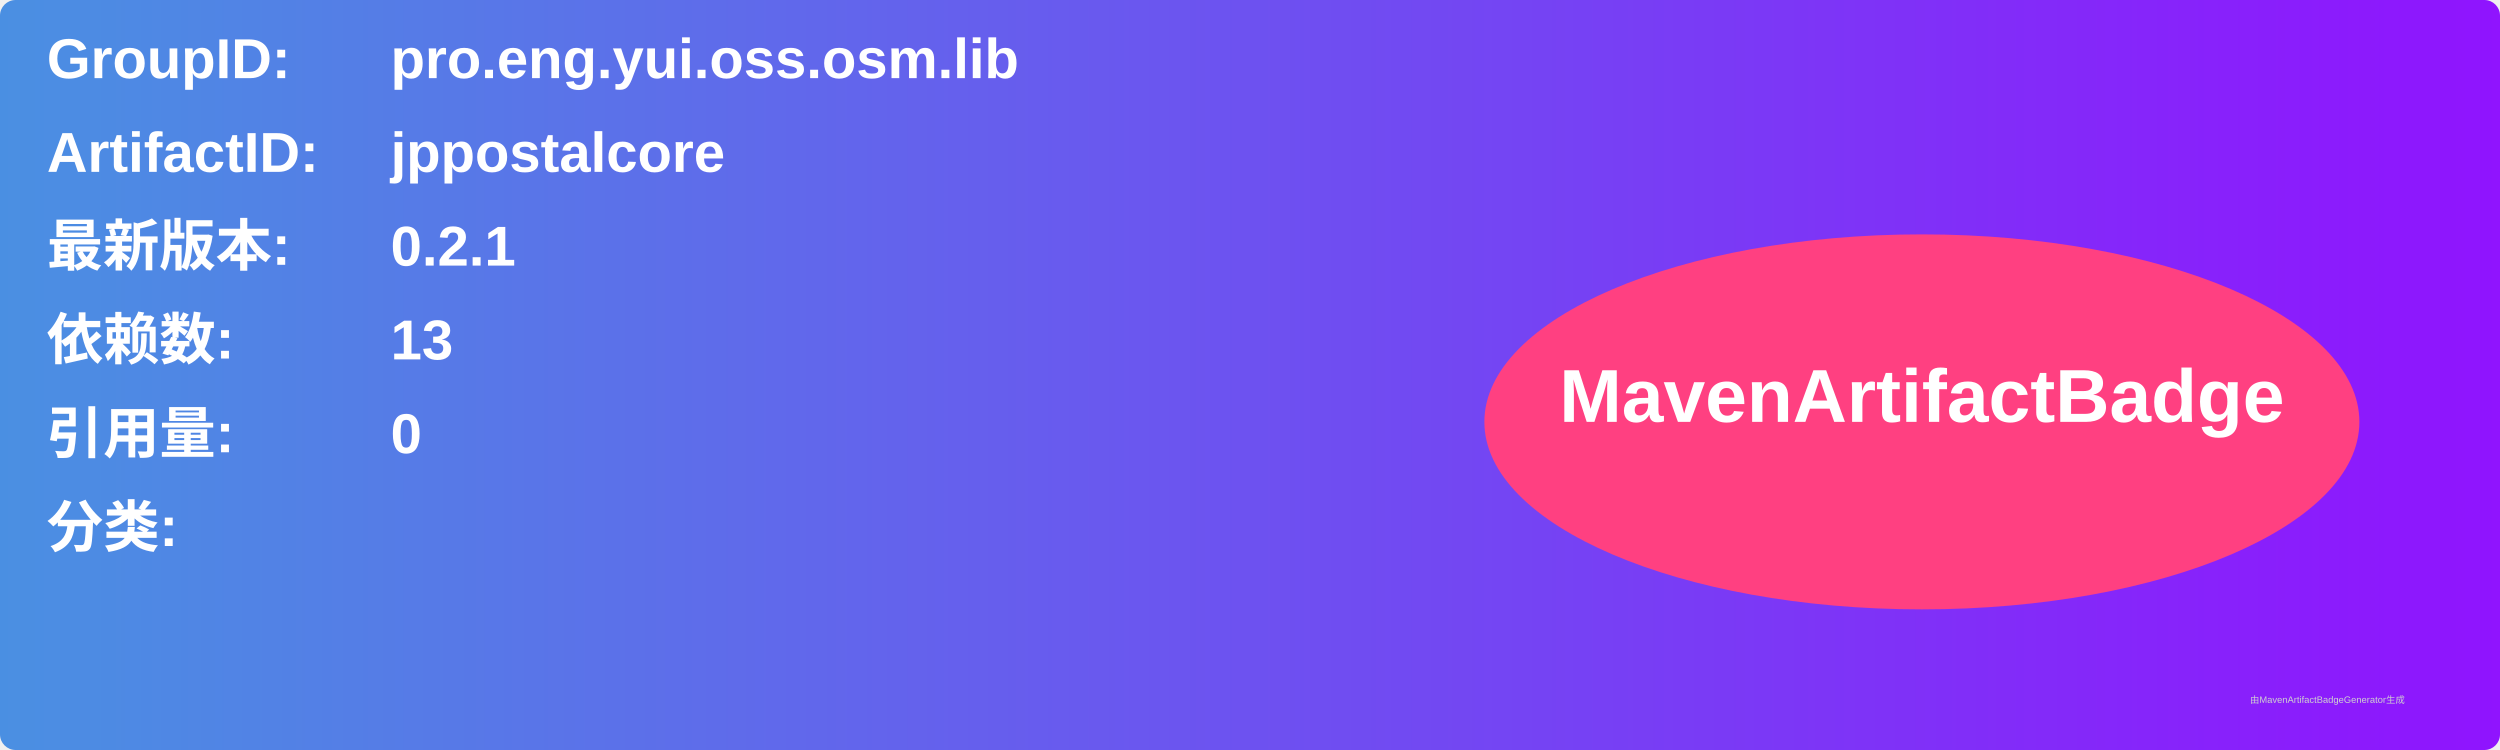
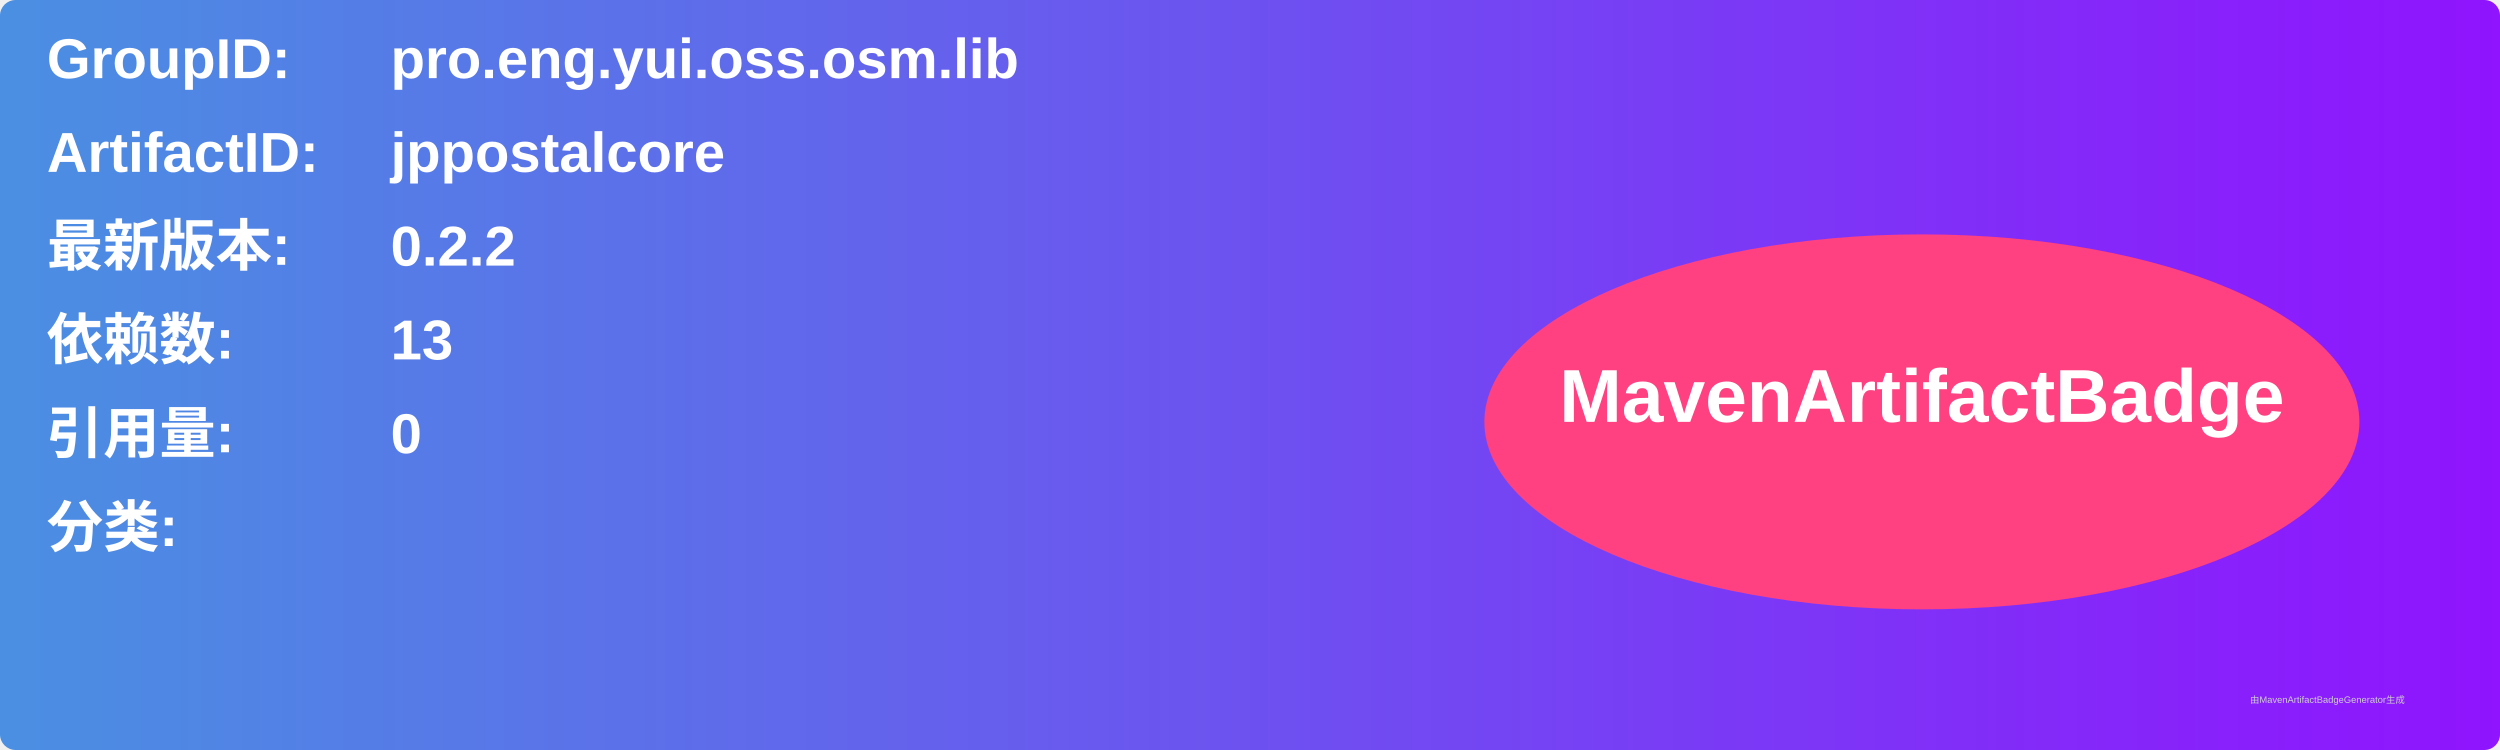
<svg xmlns="http://www.w3.org/2000/svg" width="800" height="240" viewBox="0 0 800 240">
  <linearGradient id="grad" x1="0%" y1="0%" x2="100%" y2="0%">
    <stop offset="0%" stop-color="#4a90e2" />
    <stop offset="100%" stop-color="#9013fe" />
  </linearGradient>
  <rect width="100%" height="100%" rx="5" ry="5" fill="url(#grad)" />
  <g transform="translate(15, 15)">
    <text x="0" y="10" font-family="Arial" font-size="18" fill="white" font-weight="bold" width="260">GroupID:</text>
    <text x="110" y="10" font-family="Arial" font-size="18" fill="white" font-weight="bold" width="460">pro.eng.yui.oss.osm.lib</text>
    <text x="0" y="40" font-family="Arial" font-size="18" fill="white" font-weight="bold" width="260">ArtifactID:</text>
    <text x="110" y="40" font-family="Arial" font-size="18" fill="white" font-weight="bold" width="460">jppostalcore</text>
    <text x="0" y="70" font-family="Arial" font-size="18" fill="white" font-weight="bold">最新版本:</text>
    <text x="110" y="70" font-family="Arial" font-size="18" fill="white" font-weight="bold">
-       <tspan font-weight="bold">0.2.1</tspan>
+       <tspan font-weight="bold">0.2.2</tspan>
    </text>
    <text x="0" y="100" font-family="Arial" font-size="18" fill="white" font-weight="bold">依赖数: </text>
    <text x="110" y="100" font-family="Arial" font-size="18" fill="white">
      <tspan font-weight="bold">13</tspan>
    </text>
    <text x="0" y="130" font-family="Arial" font-size="18" fill="white" font-weight="bold">引用量: </text>
    <text x="110" y="130" font-family="Arial" font-size="18" fill="white">
      <tspan font-weight="bold">0</tspan>
    </text>
    <text x="0" y="160" font-family="Arial" font-size="18" fill="white" font-weight="bold">分类:</text>
    <text x="10" y="190" font-family="Arial" font-size="10" fill="white">
      <tspan font-weight="bold" />
    </text>
    <ellipse cx="600" cy="120" rx="140" ry="60" fill="#ff4081" />
    <text x="600" y="120" text-anchor="middle" font-family="Arial" font-size="24" fill="white" font-weight="bold">MavenArtifactBadge</text>
  </g>
  <text x="720" y="225" font-family="Arial" font-size="3" fill="#d0d0d0">由MavenArtifactBadgeGenerator生成</text>
</svg>
